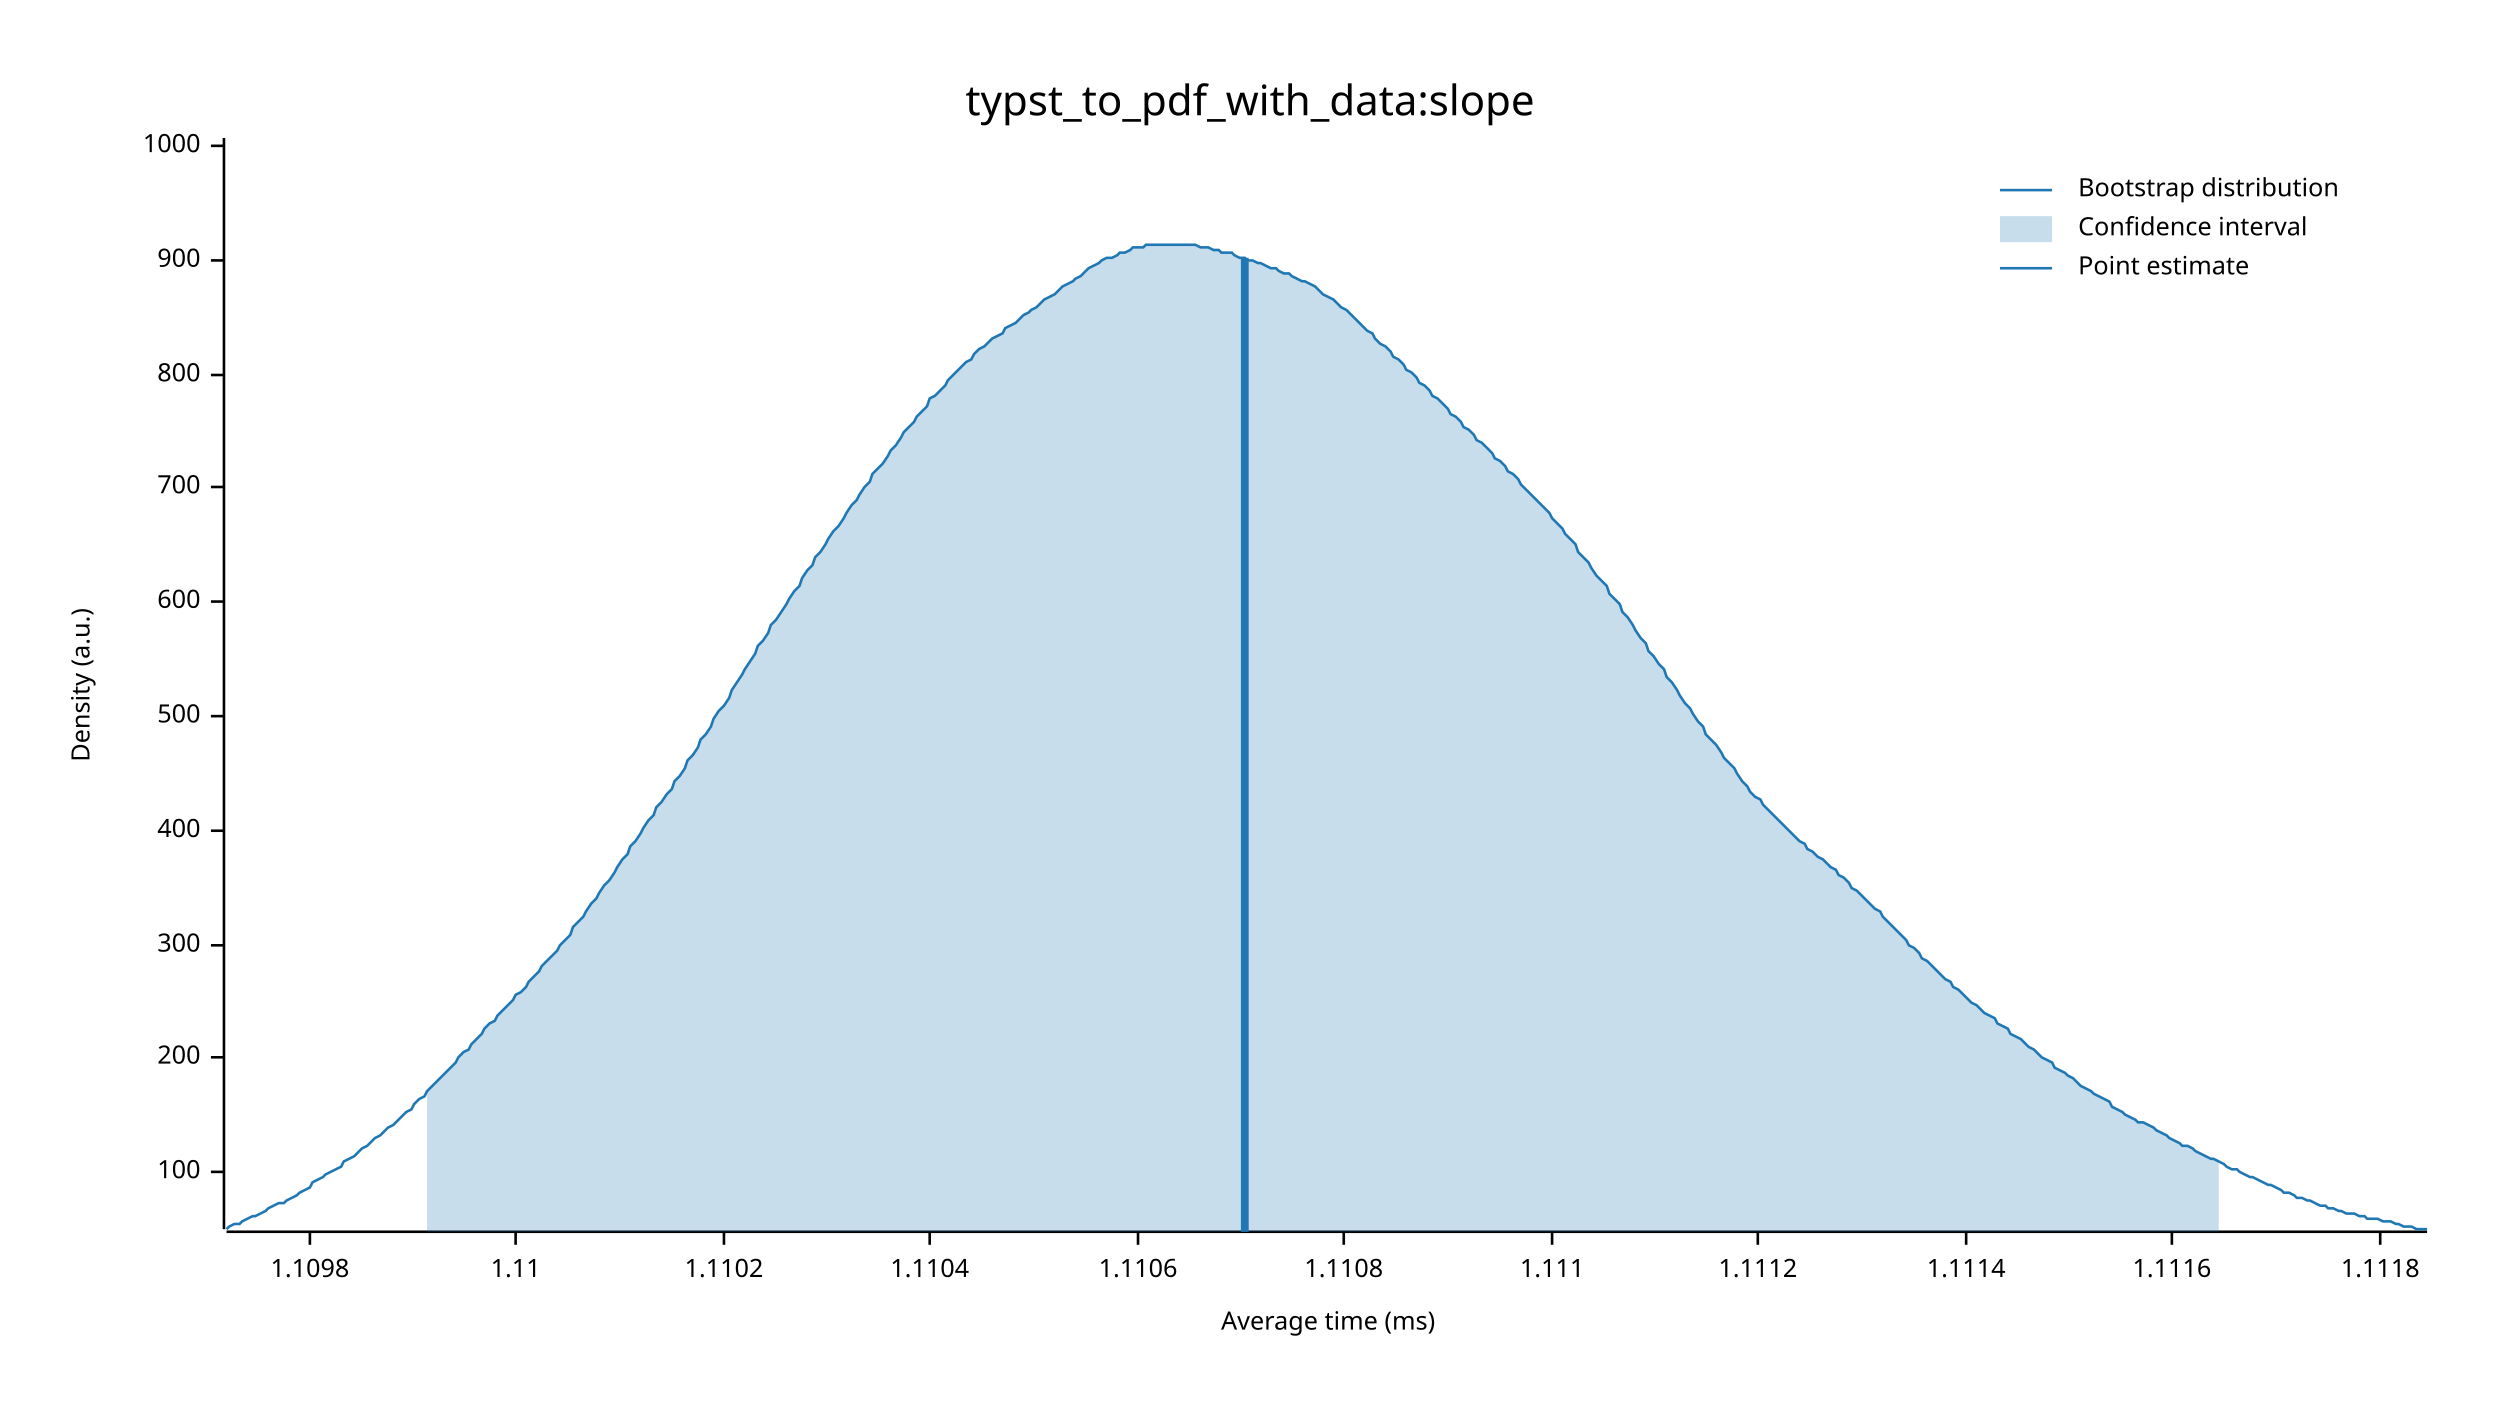
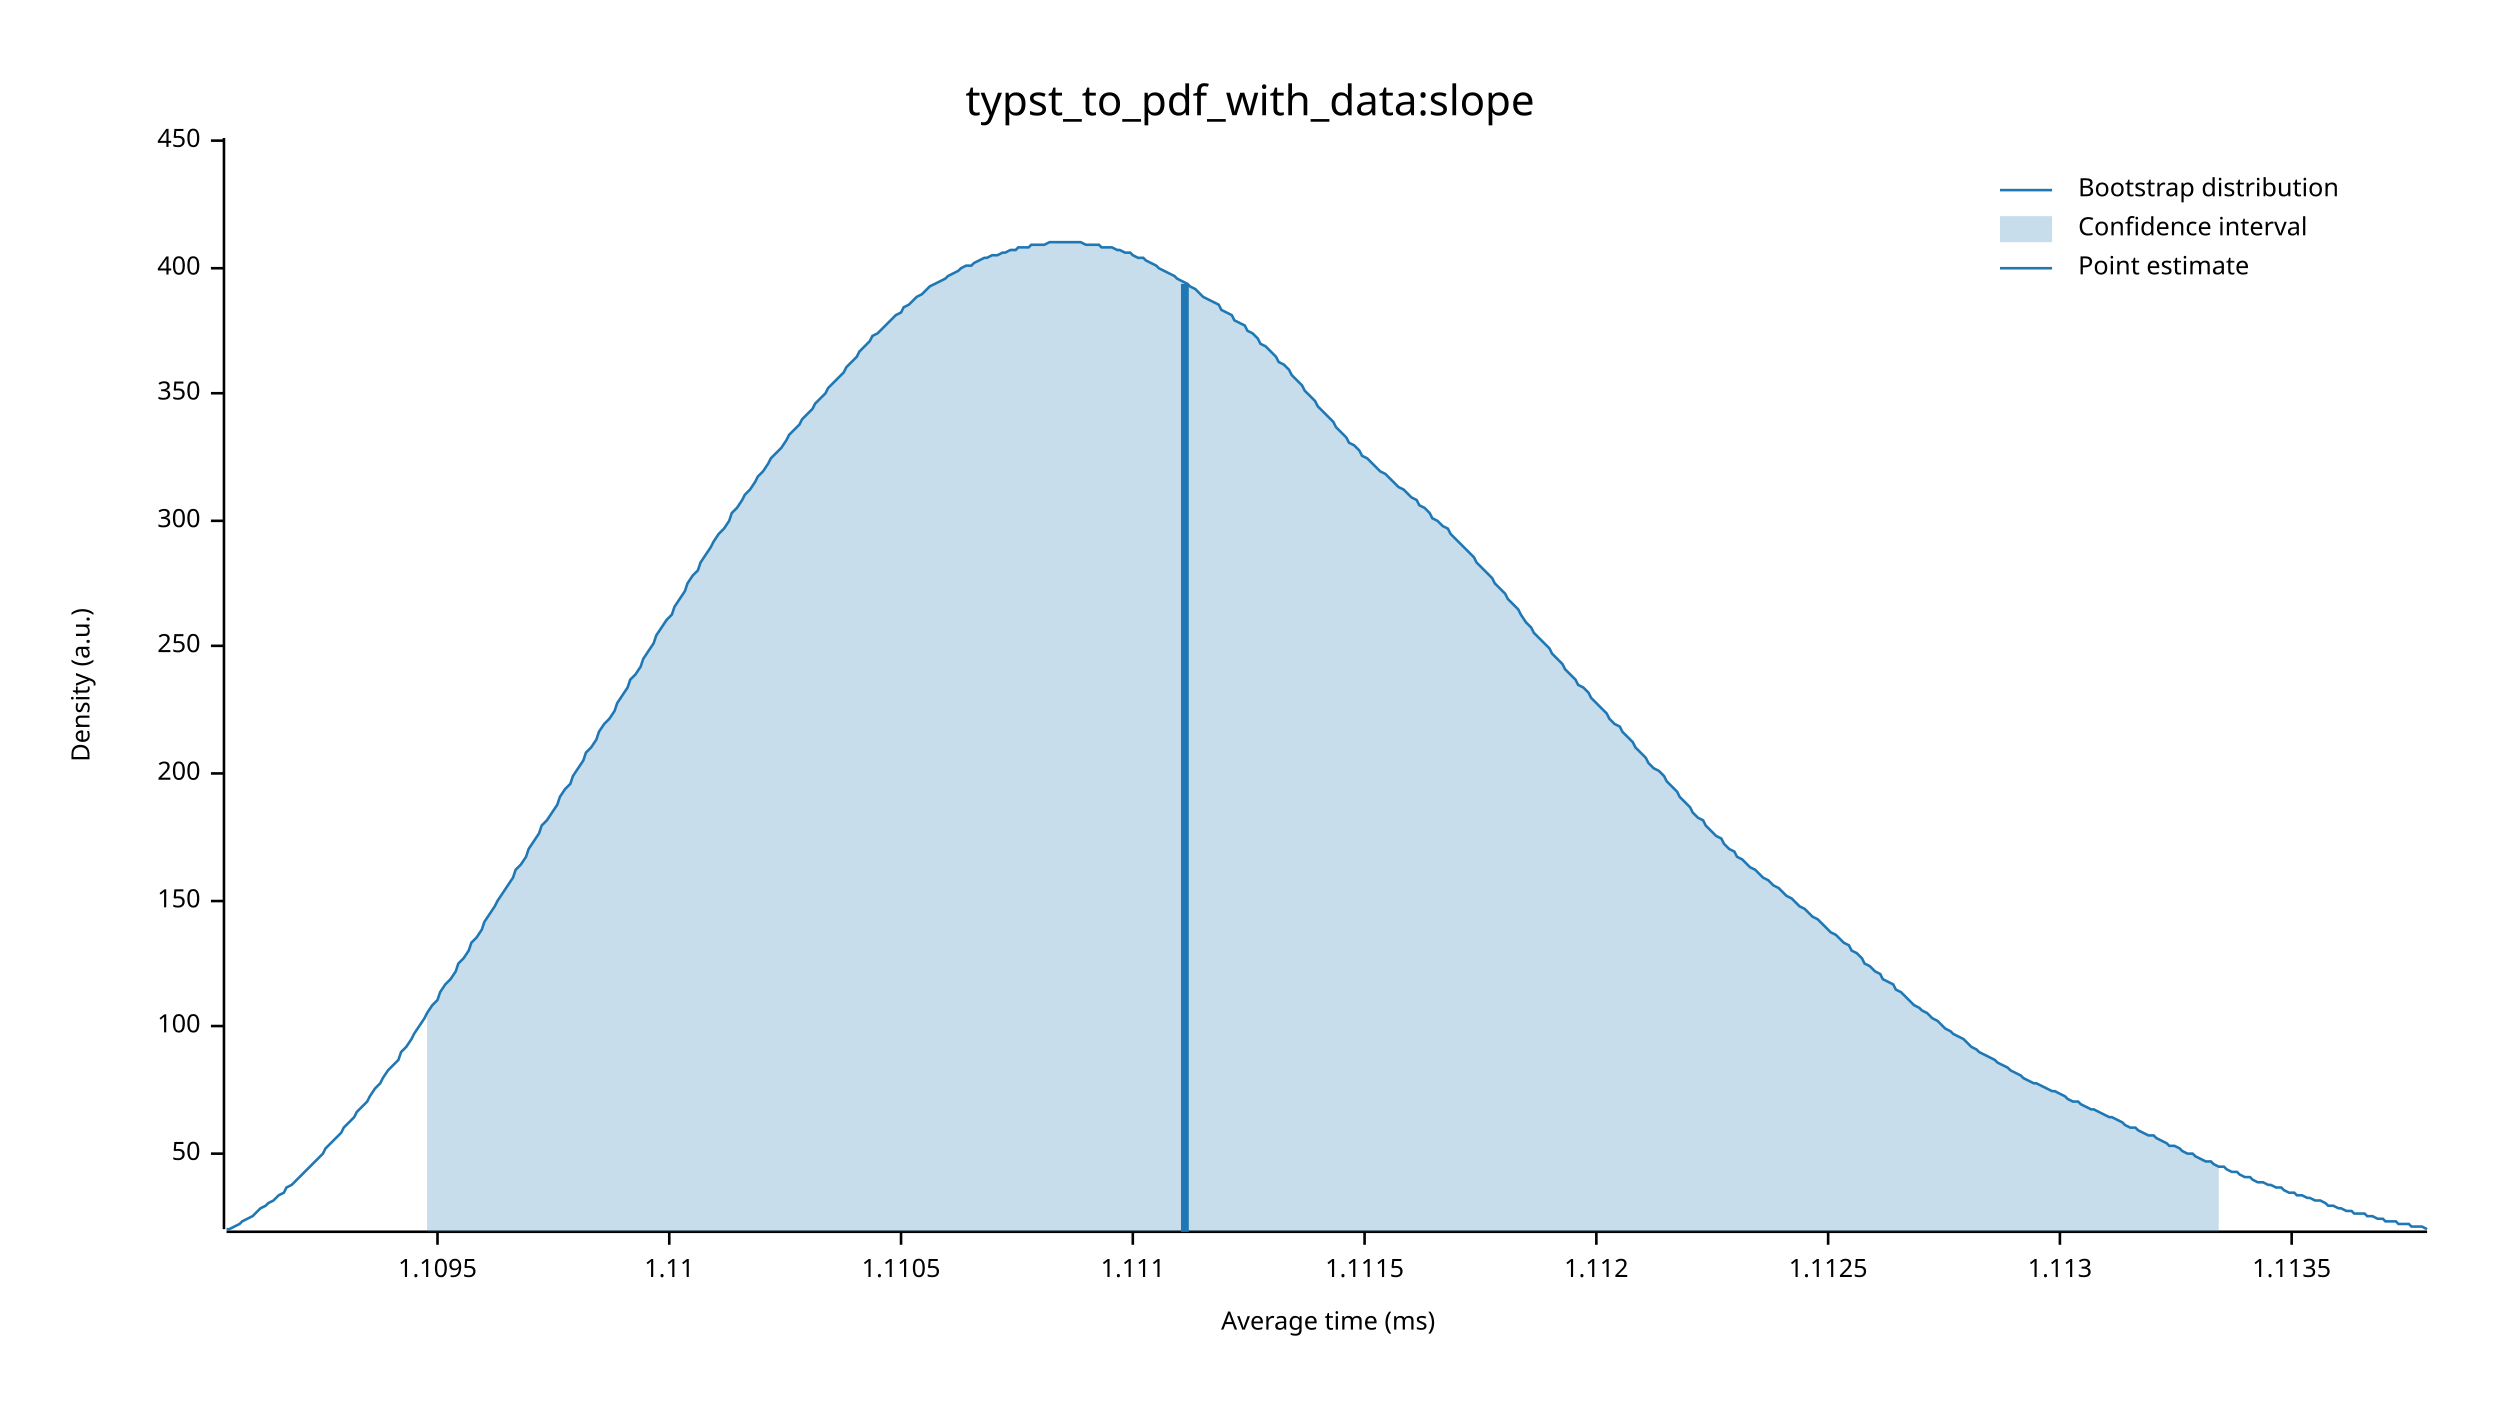
<svg xmlns="http://www.w3.org/2000/svg" width="960" height="540" viewBox="0 0 960 540">
  <text x="480" y="32" dy="0.76em" text-anchor="middle" font-family="sans-serif" font-size="16.129" opacity="1" fill="#000000">
typst_to_pdf_with_data:slope
</text>
  <text x="27" y="263" dy="0.76em" text-anchor="middle" font-family="sans-serif" font-size="9.677" opacity="1" fill="#000000" transform="rotate(270, 27, 263)">
Density (a.u.)
</text>
  <text x="510" y="513" dy="-0.5ex" text-anchor="middle" font-family="sans-serif" font-size="9.677" opacity="1" fill="#000000">
Average time (ms)
</text>
  <polyline fill="none" opacity="1" stroke="#000000" stroke-width="1" points="86,53 86,472 " />
-   <text x="77" y="450" dy="0.5ex" text-anchor="end" font-family="sans-serif" font-size="9.677" opacity="1" fill="#000000">
+   <text x="77" y="443" dy="0.5ex" text-anchor="end" font-family="sans-serif" font-size="9.677" opacity="1" fill="#000000">
+ 50
+ </text>
+   <polyline fill="none" opacity="1" stroke="#000000" stroke-width="1" points="81,443 86,443 " />
+   <text x="77" y="394" dy="0.5ex" text-anchor="end" font-family="sans-serif" font-size="9.677" opacity="1" fill="#000000">
100
</text>
-   <polyline fill="none" opacity="1" stroke="#000000" stroke-width="1" points="81,450 86,450 " />
-   <text x="77" y="406" dy="0.5ex" text-anchor="end" font-family="sans-serif" font-size="9.677" opacity="1" fill="#000000">
+   <polyline fill="none" opacity="1" stroke="#000000" stroke-width="1" points="81,394 86,394 " />
+   <text x="77" y="346" dy="0.5ex" text-anchor="end" font-family="sans-serif" font-size="9.677" opacity="1" fill="#000000">
+ 150
+ </text>
+   <polyline fill="none" opacity="1" stroke="#000000" stroke-width="1" points="81,346 86,346 " />
+   <text x="77" y="297" dy="0.5ex" text-anchor="end" font-family="sans-serif" font-size="9.677" opacity="1" fill="#000000">
200
</text>
-   <polyline fill="none" opacity="1" stroke="#000000" stroke-width="1" points="81,406 86,406 " />
-   <text x="77" y="363" dy="0.5ex" text-anchor="end" font-family="sans-serif" font-size="9.677" opacity="1" fill="#000000">
+   <polyline fill="none" opacity="1" stroke="#000000" stroke-width="1" points="81,297 86,297 " />
+   <text x="77" y="248" dy="0.5ex" text-anchor="end" font-family="sans-serif" font-size="9.677" opacity="1" fill="#000000">
+ 250
+ </text>
+   <polyline fill="none" opacity="1" stroke="#000000" stroke-width="1" points="81,248 86,248 " />
+   <text x="77" y="200" dy="0.5ex" text-anchor="end" font-family="sans-serif" font-size="9.677" opacity="1" fill="#000000">
300
</text>
-   <polyline fill="none" opacity="1" stroke="#000000" stroke-width="1" points="81,363 86,363 " />
-   <text x="77" y="319" dy="0.5ex" text-anchor="end" font-family="sans-serif" font-size="9.677" opacity="1" fill="#000000">
+   <polyline fill="none" opacity="1" stroke="#000000" stroke-width="1" points="81,200 86,200 " />
+   <text x="77" y="151" dy="0.5ex" text-anchor="end" font-family="sans-serif" font-size="9.677" opacity="1" fill="#000000">
+ 350
+ </text>
+   <polyline fill="none" opacity="1" stroke="#000000" stroke-width="1" points="81,151 86,151 " />
+   <text x="77" y="103" dy="0.5ex" text-anchor="end" font-family="sans-serif" font-size="9.677" opacity="1" fill="#000000">
400
</text>
-   <polyline fill="none" opacity="1" stroke="#000000" stroke-width="1" points="81,319 86,319 " />
-   <text x="77" y="275" dy="0.5ex" text-anchor="end" font-family="sans-serif" font-size="9.677" opacity="1" fill="#000000">
- 500
+   <polyline fill="none" opacity="1" stroke="#000000" stroke-width="1" points="81,103 86,103 " />
+   <text x="77" y="54" dy="0.5ex" text-anchor="end" font-family="sans-serif" font-size="9.677" opacity="1" fill="#000000">
+ 450
</text>
-   <polyline fill="none" opacity="1" stroke="#000000" stroke-width="1" points="81,275 86,275 " />
-   <text x="77" y="231" dy="0.5ex" text-anchor="end" font-family="sans-serif" font-size="9.677" opacity="1" fill="#000000">
- 600
+   <polyline fill="none" opacity="1" stroke="#000000" stroke-width="1" points="81,54 86,54 " />
+   <polyline fill="none" opacity="1" stroke="#000000" stroke-width="1" points="87,473 932,473 " />
+   <text x="168" y="483" dy="0.76em" text-anchor="middle" font-family="sans-serif" font-size="9.677" opacity="1" fill="#000000">
+ 1.1095
</text>
-   <polyline fill="none" opacity="1" stroke="#000000" stroke-width="1" points="81,231 86,231 " />
-   <text x="77" y="187" dy="0.5ex" text-anchor="end" font-family="sans-serif" font-size="9.677" opacity="1" fill="#000000">
- 700
- </text>
-   <polyline fill="none" opacity="1" stroke="#000000" stroke-width="1" points="81,187 86,187 " />
-   <text x="77" y="144" dy="0.5ex" text-anchor="end" font-family="sans-serif" font-size="9.677" opacity="1" fill="#000000">
- 800
- </text>
-   <polyline fill="none" opacity="1" stroke="#000000" stroke-width="1" points="81,144 86,144 " />
-   <text x="77" y="100" dy="0.5ex" text-anchor="end" font-family="sans-serif" font-size="9.677" opacity="1" fill="#000000">
- 900
- </text>
-   <polyline fill="none" opacity="1" stroke="#000000" stroke-width="1" points="81,100 86,100 " />
-   <text x="77" y="56" dy="0.5ex" text-anchor="end" font-family="sans-serif" font-size="9.677" opacity="1" fill="#000000">
- 1000
- </text>
-   <polyline fill="none" opacity="1" stroke="#000000" stroke-width="1" points="81,56 86,56 " />
-   <polyline fill="none" opacity="1" stroke="#000000" stroke-width="1" points="87,473 932,473 " />
-   <text x="119" y="483" dy="0.76em" text-anchor="middle" font-family="sans-serif" font-size="9.677" opacity="1" fill="#000000">
- 1.1098
- </text>
-   <polyline fill="none" opacity="1" stroke="#000000" stroke-width="1" points="119,473 119,478 " />
-   <text x="198" y="483" dy="0.76em" text-anchor="middle" font-family="sans-serif" font-size="9.677" opacity="1" fill="#000000">
+   <polyline fill="none" opacity="1" stroke="#000000" stroke-width="1" points="168,473 168,478 " />
+   <text x="257" y="483" dy="0.76em" text-anchor="middle" font-family="sans-serif" font-size="9.677" opacity="1" fill="#000000">
1.11
</text>
-   <polyline fill="none" opacity="1" stroke="#000000" stroke-width="1" points="198,473 198,478 " />
-   <text x="278" y="483" dy="0.76em" text-anchor="middle" font-family="sans-serif" font-size="9.677" opacity="1" fill="#000000">
- 1.1102
+   <polyline fill="none" opacity="1" stroke="#000000" stroke-width="1" points="257,473 257,478 " />
+   <text x="346" y="483" dy="0.76em" text-anchor="middle" font-family="sans-serif" font-size="9.677" opacity="1" fill="#000000">
+ 1.1105
</text>
-   <polyline fill="none" opacity="1" stroke="#000000" stroke-width="1" points="278,473 278,478 " />
-   <text x="357" y="483" dy="0.76em" text-anchor="middle" font-family="sans-serif" font-size="9.677" opacity="1" fill="#000000">
- 1.1104
- </text>
-   <polyline fill="none" opacity="1" stroke="#000000" stroke-width="1" points="357,473 357,478 " />
-   <text x="437" y="483" dy="0.76em" text-anchor="middle" font-family="sans-serif" font-size="9.677" opacity="1" fill="#000000">
- 1.1106
- </text>
-   <polyline fill="none" opacity="1" stroke="#000000" stroke-width="1" points="437,473 437,478 " />
-   <text x="516" y="483" dy="0.76em" text-anchor="middle" font-family="sans-serif" font-size="9.677" opacity="1" fill="#000000">
- 1.1108
- </text>
-   <polyline fill="none" opacity="1" stroke="#000000" stroke-width="1" points="516,473 516,478 " />
-   <text x="596" y="483" dy="0.76em" text-anchor="middle" font-family="sans-serif" font-size="9.677" opacity="1" fill="#000000">
+   <polyline fill="none" opacity="1" stroke="#000000" stroke-width="1" points="346,473 346,478 " />
+   <text x="435" y="483" dy="0.76em" text-anchor="middle" font-family="sans-serif" font-size="9.677" opacity="1" fill="#000000">
1.111
</text>
-   <polyline fill="none" opacity="1" stroke="#000000" stroke-width="1" points="596,473 596,478 " />
-   <text x="675" y="483" dy="0.76em" text-anchor="middle" font-family="sans-serif" font-size="9.677" opacity="1" fill="#000000">
- 1.1112
+   <polyline fill="none" opacity="1" stroke="#000000" stroke-width="1" points="435,473 435,478 " />
+   <text x="524" y="483" dy="0.76em" text-anchor="middle" font-family="sans-serif" font-size="9.677" opacity="1" fill="#000000">
+ 1.1115
</text>
-   <polyline fill="none" opacity="1" stroke="#000000" stroke-width="1" points="675,473 675,478 " />
-   <text x="755" y="483" dy="0.76em" text-anchor="middle" font-family="sans-serif" font-size="9.677" opacity="1" fill="#000000">
- 1.1114
+   <polyline fill="none" opacity="1" stroke="#000000" stroke-width="1" points="524,473 524,478 " />
+   <text x="613" y="483" dy="0.76em" text-anchor="middle" font-family="sans-serif" font-size="9.677" opacity="1" fill="#000000">
+ 1.112
</text>
-   <polyline fill="none" opacity="1" stroke="#000000" stroke-width="1" points="755,473 755,478 " />
-   <text x="834" y="483" dy="0.76em" text-anchor="middle" font-family="sans-serif" font-size="9.677" opacity="1" fill="#000000">
- 1.1116
+   <polyline fill="none" opacity="1" stroke="#000000" stroke-width="1" points="613,473 613,478 " />
+   <text x="702" y="483" dy="0.76em" text-anchor="middle" font-family="sans-serif" font-size="9.677" opacity="1" fill="#000000">
+ 1.1125
</text>
-   <polyline fill="none" opacity="1" stroke="#000000" stroke-width="1" points="834,473 834,478 " />
-   <text x="914" y="483" dy="0.76em" text-anchor="middle" font-family="sans-serif" font-size="9.677" opacity="1" fill="#000000">
- 1.1118
+   <polyline fill="none" opacity="1" stroke="#000000" stroke-width="1" points="702,473 702,478 " />
+   <text x="791" y="483" dy="0.76em" text-anchor="middle" font-family="sans-serif" font-size="9.677" opacity="1" fill="#000000">
+ 1.113
</text>
-   <polyline fill="none" opacity="1" stroke="#000000" stroke-width="1" points="914,473 914,478 " />
-   <polyline fill="none" opacity="1" stroke="#1F78B4" stroke-width="1" points="87,472 88,471 90,470 92,470 93,469 95,468 97,467 98,467 100,466 102,465 103,464 105,463 107,462 109,462 110,461 112,460 114,459 115,458 117,457 119,456 120,454 122,453 124,452 125,451 127,450 129,449 131,448 132,446 134,445 136,444 137,443 139,441 141,440 142,439 144,437 146,436 147,435 149,433 151,432 153,430 154,429 156,427 158,426 159,424 161,422 163,421 164,419 166,417 168,415 169,414 171,412 173,410 175,408 176,406 178,404 180,403 181,401 183,399 185,397 186,395 188,393 190,392 191,390 193,388 195,386 197,384 198,382 200,381 202,379 203,377 205,375 207,373 208,371 210,369 212,367 214,365 215,363 217,361 219,359 220,356 222,354 224,352 225,350 227,347 229,345 230,343 232,340 234,338 236,335 237,333 239,330 241,328 242,325 244,323 246,320 247,318 249,315 251,313 252,310 254,308 256,305 258,303 259,300 261,298 263,295 264,292 266,290 268,287 269,284 271,282 273,279 274,276 276,273 278,271 280,268 281,265 283,262 285,259 286,257 288,254 290,251 291,248 293,246 295,243 296,240 298,238 300,235 302,232 303,230 305,227 307,225 308,222 310,219 312,217 313,214 315,212 317,209 318,207 320,204 322,202 324,199 325,197 327,194 329,192 330,190 332,187 334,185 335,182 337,180 339,178 341,175 342,173 344,171 346,168 347,166 349,164 351,162 352,160 354,158 356,156 357,153 359,152 361,150 363,148 364,146 366,144 368,142 369,141 371,139 373,138 374,136 376,134 378,133 379,132 381,130 383,129 385,128 386,126 388,125 390,124 391,123 393,121 395,120 396,119 398,118 400,116 401,115 403,114 405,113 407,111 408,110 410,109 412,108 413,107 415,106 417,104 418,103 420,102 422,101 423,100 425,99 427,99 429,98 430,97 432,97 434,96 435,95 437,95 439,95 440,94 442,94 444,94 445,94 447,94 449,94 451,94 452,94 454,94 456,94 457,94 459,94 461,95 462,95 464,95 466,96 468,96 469,97 471,97 473,97 474,98 476,99 478,99 479,100 481,100 483,101 484,101 486,102 488,103 490,103 491,104 493,105 495,105 496,106 498,107 500,108 501,108 503,109 505,110 506,111 508,113 510,114 512,115 513,116 515,118 517,119 518,120 520,122 522,124 523,125 525,127 527,128 528,130 530,132 532,133 534,135 535,137 537,138 539,140 540,142 542,143 544,145 545,147 547,148 549,150 550,152 552,153 554,155 556,157 557,159 559,160 561,162 562,164 564,165 566,167 567,169 569,170 571,172 573,174 574,176 576,177 578,179 579,181 581,182 583,184 584,186 586,188 588,190 589,191 591,193 593,195 595,197 596,199 598,201 600,203 601,205 603,207 605,209 606,212 608,214 610,216 611,218 613,221 615,223 617,225 618,228 620,230 622,232 623,235 625,237 627,240 628,242 630,245 632,247 633,250 635,252 637,255 639,257 640,260 642,262 644,265 645,267 647,270 649,272 650,274 652,277 654,279 655,282 657,284 659,286 661,289 662,291 664,293 666,295 667,297 669,300 671,302 672,304 674,306 676,307 677,309 679,311 681,313 683,315 684,316 686,318 688,320 689,321 691,323 693,324 694,326 696,327 698,329 700,330 701,331 703,333 705,334 706,336 708,337 710,339 711,341 713,342 715,344 716,345 718,347 720,349 722,350 723,352 725,354 727,356 728,357 730,359 732,361 733,363 735,364 737,366 738,368 740,369 742,371 744,373 745,374 747,376 749,377 750,379 752,380 754,382 755,383 757,385 759,386 760,387 762,389 764,390 766,391 767,393 769,394 771,395 772,397 774,398 776,399 777,400 779,402 781,403 782,404 784,406 786,407 788,408 789,410 791,411 793,412 794,413 796,414 798,416 799,417 801,418 803,419 804,420 806,421 808,422 810,423 811,425 813,426 815,427 816,428 818,429 820,430 821,431 823,431 825,432 827,433 828,434 830,435 832,436 833,437 835,438 837,439 838,440 840,440 842,441 843,442 845,443 847,444 849,445 850,445 852,446 854,447 855,448 857,449 859,449 860,450 862,451 864,452 865,452 867,453 869,454 871,455 872,455 874,456 876,457 877,458 879,458 881,459 882,460 884,460 886,461 887,461 889,462 891,463 893,463 894,464 896,464 898,465 899,465 901,466 903,466 904,466 906,467 908,467 909,468 911,468 913,468 915,469 916,469 918,469 920,470 921,470 923,471 925,471 926,471 928,472 930,472 932,472 " />
-   <polygon opacity="0.25" fill="#1F78B4" points="164,419 166,417 168,415 169,414 171,412 173,410 175,408 176,406 178,404 180,403 181,401 183,399 185,397 186,395 188,393 190,392 191,390 193,388 195,386 197,384 198,382 200,381 202,379 203,377 205,375 207,373 208,371 210,369 212,367 214,365 215,363 217,361 219,359 220,356 222,354 224,352 225,350 227,347 229,345 230,343 232,340 234,338 236,335 237,333 239,330 241,328 242,325 244,323 246,320 247,318 249,315 251,313 252,310 254,308 256,305 258,303 259,300 261,298 263,295 264,292 266,290 268,287 269,284 271,282 273,279 274,276 276,273 278,271 280,268 281,265 283,262 285,259 286,257 288,254 290,251 291,248 293,246 295,243 296,240 298,238 300,235 302,232 303,230 305,227 307,225 308,222 310,219 312,217 313,214 315,212 317,209 318,207 320,204 322,202 324,199 325,197 327,194 329,192 330,190 332,187 334,185 335,182 337,180 339,178 341,175 342,173 344,171 346,168 347,166 349,164 351,162 352,160 354,158 356,156 357,153 359,152 361,150 363,148 364,146 366,144 368,142 369,141 371,139 373,138 374,136 376,134 378,133 379,132 381,130 383,129 385,128 386,126 388,125 390,124 391,123 393,121 395,120 396,119 398,118 400,116 401,115 403,114 405,113 407,111 408,110 410,109 412,108 413,107 415,106 417,104 418,103 420,102 422,101 423,100 425,99 427,99 429,98 430,97 432,97 434,96 435,95 437,95 439,95 440,94 442,94 444,94 445,94 447,94 449,94 451,94 452,94 454,94 456,94 457,94 459,94 461,95 462,95 464,95 466,96 468,96 469,97 471,97 473,97 474,98 476,99 478,99 479,100 481,100 483,101 484,101 486,102 488,103 490,103 491,104 493,105 495,105 496,106 498,107 500,108 501,108 503,109 505,110 506,111 508,113 510,114 512,115 513,116 515,118 517,119 518,120 520,122 522,124 523,125 525,127 527,128 528,130 530,132 532,133 534,135 535,137 537,138 539,140 540,142 542,143 544,145 545,147 547,148 549,150 550,152 552,153 554,155 556,157 557,159 559,160 561,162 562,164 564,165 566,167 567,169 569,170 571,172 573,174 574,176 576,177 578,179 579,181 581,182 583,184 584,186 586,188 588,190 589,191 591,193 593,195 595,197 596,199 598,201 600,203 601,205 603,207 605,209 606,212 608,214 610,216 611,218 613,221 615,223 617,225 618,228 620,230 622,232 623,235 625,237 627,240 628,242 630,245 632,247 633,250 635,252 637,255 639,257 640,260 642,262 644,265 645,267 647,270 649,272 650,274 652,277 654,279 655,282 657,284 659,286 661,289 662,291 664,293 666,295 667,297 669,300 671,302 672,304 674,306 676,307 677,309 679,311 681,313 683,315 684,316 686,318 688,320 689,321 691,323 693,324 694,326 696,327 698,329 700,330 701,331 703,333 705,334 706,336 708,337 710,339 711,341 713,342 715,344 716,345 718,347 720,349 722,350 723,352 725,354 727,356 728,357 730,359 732,361 733,363 735,364 737,366 738,368 740,369 742,371 744,373 745,374 747,376 749,377 750,379 752,380 754,382 755,383 757,385 759,386 760,387 762,389 764,390 766,391 767,393 769,394 771,395 772,397 774,398 776,399 777,400 779,402 781,403 782,404 784,406 786,407 788,408 789,410 791,411 793,412 794,413 796,414 798,416 799,417 801,418 803,419 804,420 806,421 808,422 810,423 811,425 813,426 815,427 816,428 818,429 820,430 821,431 823,431 825,432 827,433 828,434 830,435 832,436 833,437 835,438 837,439 838,440 840,440 842,441 843,442 845,443 847,444 849,445 850,445 852,446 852,473 164,473 " />
-   <polyline fill="none" opacity="1" stroke="#1F78B4" stroke-width="3" points="478,473 478,99 " />
+   <polyline fill="none" opacity="1" stroke="#000000" stroke-width="1" points="791,473 791,478 " />
+   <text x="880" y="483" dy="0.76em" text-anchor="middle" font-family="sans-serif" font-size="9.677" opacity="1" fill="#000000">
+ 1.1135
+ </text>
+   <polyline fill="none" opacity="1" stroke="#000000" stroke-width="1" points="880,473 880,478 " />
+   <polyline fill="none" opacity="1" stroke="#1F78B4" stroke-width="1" points="87,472 88,472 90,471 92,470 93,469 95,468 97,467 98,466 100,464 102,463 103,462 105,461 107,459 109,458 110,456 112,455 114,453 115,452 117,450 119,448 120,447 122,445 124,443 125,441 127,439 129,437 131,435 132,433 134,431 136,429 137,427 139,425 141,423 142,421 144,418 146,416 147,414 149,411 151,409 153,407 154,404 156,402 158,399 159,397 161,394 163,391 164,389 166,386 168,384 169,381 171,378 173,376 175,373 176,370 178,368 180,365 181,362 183,360 185,357 186,354 188,351 190,348 191,346 193,343 195,340 197,337 198,334 200,332 202,329 203,326 205,323 207,320 208,317 210,315 212,312 214,309 215,306 217,303 219,301 220,298 222,295 224,292 225,289 227,287 229,284 230,281 232,278 234,276 236,273 237,270 239,267 241,264 242,261 244,259 246,256 247,253 249,250 251,247 252,244 254,241 256,238 258,236 259,233 261,230 263,227 264,224 266,221 268,219 269,216 271,213 273,210 274,208 276,205 278,203 280,200 281,197 283,195 285,192 286,190 288,188 290,185 291,183 293,181 295,178 296,176 298,174 300,172 302,169 303,167 305,165 307,163 308,161 310,159 312,157 313,155 315,153 317,151 318,149 320,147 322,145 324,143 325,141 327,139 329,137 330,135 332,133 334,131 335,129 337,128 339,126 341,124 342,123 344,121 346,120 347,118 349,117 351,115 352,114 354,113 356,111 357,110 359,109 361,108 363,107 364,106 366,105 368,104 369,103 371,102 373,102 374,101 376,100 378,99 379,99 381,98 383,98 385,97 386,97 388,96 390,96 391,95 393,95 395,95 396,94 398,94 400,94 401,94 403,93 405,93 407,93 408,93 410,93 412,93 413,93 415,93 417,94 418,94 420,94 422,94 423,95 425,95 427,95 429,96 430,96 432,97 434,97 435,98 437,99 439,99 440,100 442,101 444,102 445,103 447,104 449,105 451,106 452,107 454,108 456,109 457,110 459,111 461,113 462,114 464,115 466,116 468,117 469,119 471,120 473,121 474,123 476,124 478,125 479,127 481,128 483,130 484,132 486,133 488,135 490,137 491,139 493,140 495,142 496,144 498,146 500,148 501,150 503,152 505,154 506,156 508,158 510,160 512,162 513,164 515,166 517,168 518,170 520,171 522,173 523,175 525,176 527,178 528,179 530,181 532,182 534,184 535,185 537,187 539,188 540,189 542,191 544,192 545,194 547,195 549,197 550,199 552,200 554,202 556,203 557,205 559,207 561,209 562,210 564,212 566,214 567,216 569,218 571,220 573,222 574,224 576,226 578,228 579,230 581,232 583,234 584,236 586,239 588,241 589,243 591,245 593,247 595,249 596,251 598,253 600,255 601,257 603,259 605,261 606,263 608,264 610,266 611,268 613,270 615,272 617,274 618,276 620,278 622,279 623,281 625,283 627,285 628,287 630,289 632,291 633,293 635,295 637,296 639,298 640,300 642,302 644,304 645,306 647,308 649,310 650,312 652,314 654,315 655,317 657,319 659,321 661,322 662,324 664,326 666,327 667,329 669,330 671,332 672,333 674,334 676,336 677,337 679,338 681,340 683,341 684,342 686,344 688,345 689,346 691,348 693,349 694,350 696,352 698,353 700,355 701,356 703,358 705,359 706,360 708,362 710,363 711,365 713,366 715,368 716,370 718,371 720,373 722,374 723,376 725,377 727,378 728,380 730,381 732,383 733,384 735,386 737,387 738,388 740,389 742,391 744,392 745,393 747,395 749,396 750,397 752,398 754,399 755,400 757,402 759,403 760,404 762,405 764,406 766,407 767,408 769,409 771,410 772,411 774,412 776,413 777,414 779,415 781,416 782,416 784,417 786,418 788,419 789,419 791,420 793,421 794,422 796,423 798,423 799,424 801,425 803,426 804,426 806,427 808,428 810,429 811,429 813,430 815,431 816,432 818,433 820,433 821,434 823,435 825,436 827,436 828,437 830,438 832,439 833,440 835,440 837,441 838,442 840,443 842,443 843,444 845,445 847,446 849,446 850,447 852,448 854,448 855,449 857,450 859,450 860,451 862,452 864,452 865,453 867,454 869,454 871,455 872,455 874,456 876,456 877,457 879,458 881,458 882,459 884,459 886,460 887,460 889,461 891,461 893,462 894,463 896,463 898,464 899,464 901,465 903,465 904,466 906,466 908,466 909,467 911,467 913,468 915,468 916,469 918,469 920,469 921,470 923,470 925,470 926,471 928,471 930,471 932,472 " />
+   <polygon opacity="0.25" fill="#1F78B4" points="164,389 166,386 168,384 169,381 171,378 173,376 175,373 176,370 178,368 180,365 181,362 183,360 185,357 186,354 188,351 190,348 191,346 193,343 195,340 197,337 198,334 200,332 202,329 203,326 205,323 207,320 208,317 210,315 212,312 214,309 215,306 217,303 219,301 220,298 222,295 224,292 225,289 227,287 229,284 230,281 232,278 234,276 236,273 237,270 239,267 241,264 242,261 244,259 246,256 247,253 249,250 251,247 252,244 254,241 256,238 258,236 259,233 261,230 263,227 264,224 266,221 268,219 269,216 271,213 273,210 274,208 276,205 278,203 280,200 281,197 283,195 285,192 286,190 288,188 290,185 291,183 293,181 295,178 296,176 298,174 300,172 302,169 303,167 305,165 307,163 308,161 310,159 312,157 313,155 315,153 317,151 318,149 320,147 322,145 324,143 325,141 327,139 329,137 330,135 332,133 334,131 335,129 337,128 339,126 341,124 342,123 344,121 346,120 347,118 349,117 351,115 352,114 354,113 356,111 357,110 359,109 361,108 363,107 364,106 366,105 368,104 369,103 371,102 373,102 374,101 376,100 378,99 379,99 381,98 383,98 385,97 386,97 388,96 390,96 391,95 393,95 395,95 396,94 398,94 400,94 401,94 403,93 405,93 407,93 408,93 410,93 412,93 413,93 415,93 417,94 418,94 420,94 422,94 423,95 425,95 427,95 429,96 430,96 432,97 434,97 435,98 437,99 439,99 440,100 442,101 444,102 445,103 447,104 449,105 451,106 452,107 454,108 456,109 457,110 459,111 461,113 462,114 464,115 466,116 468,117 469,119 471,120 473,121 474,123 476,124 478,125 479,127 481,128 483,130 484,132 486,133 488,135 490,137 491,139 493,140 495,142 496,144 498,146 500,148 501,150 503,152 505,154 506,156 508,158 510,160 512,162 513,164 515,166 517,168 518,170 520,171 522,173 523,175 525,176 527,178 528,179 530,181 532,182 534,184 535,185 537,187 539,188 540,189 542,191 544,192 545,194 547,195 549,197 550,199 552,200 554,202 556,203 557,205 559,207 561,209 562,210 564,212 566,214 567,216 569,218 571,220 573,222 574,224 576,226 578,228 579,230 581,232 583,234 584,236 586,239 588,241 589,243 591,245 593,247 595,249 596,251 598,253 600,255 601,257 603,259 605,261 606,263 608,264 610,266 611,268 613,270 615,272 617,274 618,276 620,278 622,279 623,281 625,283 627,285 628,287 630,289 632,291 633,293 635,295 637,296 639,298 640,300 642,302 644,304 645,306 647,308 649,310 650,312 652,314 654,315 655,317 657,319 659,321 661,322 662,324 664,326 666,327 667,329 669,330 671,332 672,333 674,334 676,336 677,337 679,338 681,340 683,341 684,342 686,344 688,345 689,346 691,348 693,349 694,350 696,352 698,353 700,355 701,356 703,358 705,359 706,360 708,362 710,363 711,365 713,366 715,368 716,370 718,371 720,373 722,374 723,376 725,377 727,378 728,380 730,381 732,383 733,384 735,386 737,387 738,388 740,389 742,391 744,392 745,393 747,395 749,396 750,397 752,398 754,399 755,400 757,402 759,403 760,404 762,405 764,406 766,407 767,408 769,409 771,410 772,411 774,412 776,413 777,414 779,415 781,416 782,416 784,417 786,418 788,419 789,419 791,420 793,421 794,422 796,423 798,423 799,424 801,425 803,426 804,426 806,427 808,428 810,429 811,429 813,430 815,431 816,432 818,433 820,433 821,434 823,435 825,436 827,436 828,437 830,438 832,439 833,440 835,440 837,441 838,442 840,443 842,443 843,444 845,445 847,446 849,446 850,447 852,448 852,473 164,473 " />
+   <polyline fill="none" opacity="1" stroke="#1F78B4" stroke-width="3" points="455,473 455,109 " />
  <text x="798" y="68" dy="0.76em" text-anchor="start" font-family="sans-serif" font-size="9.677" opacity="1" fill="#000000">
Bootstrap distribution
</text>
  <text x="798" y="83" dy="0.76em" text-anchor="start" font-family="sans-serif" font-size="9.677" opacity="1" fill="#000000">
Confidence interval
</text>
  <text x="798" y="98" dy="0.76em" text-anchor="start" font-family="sans-serif" font-size="9.677" opacity="1" fill="#000000">
Point estimate
</text>
  <polyline fill="none" opacity="1" stroke="#1F78B4" stroke-width="1" points="768,73 788,73 " />
  <rect x="768" y="83" width="20" height="10" opacity="0.25" fill="#1F78B4" stroke="none" />
  <polyline fill="none" opacity="1" stroke="#1F78B4" stroke-width="1" points="768,103 788,103 " />
</svg>
